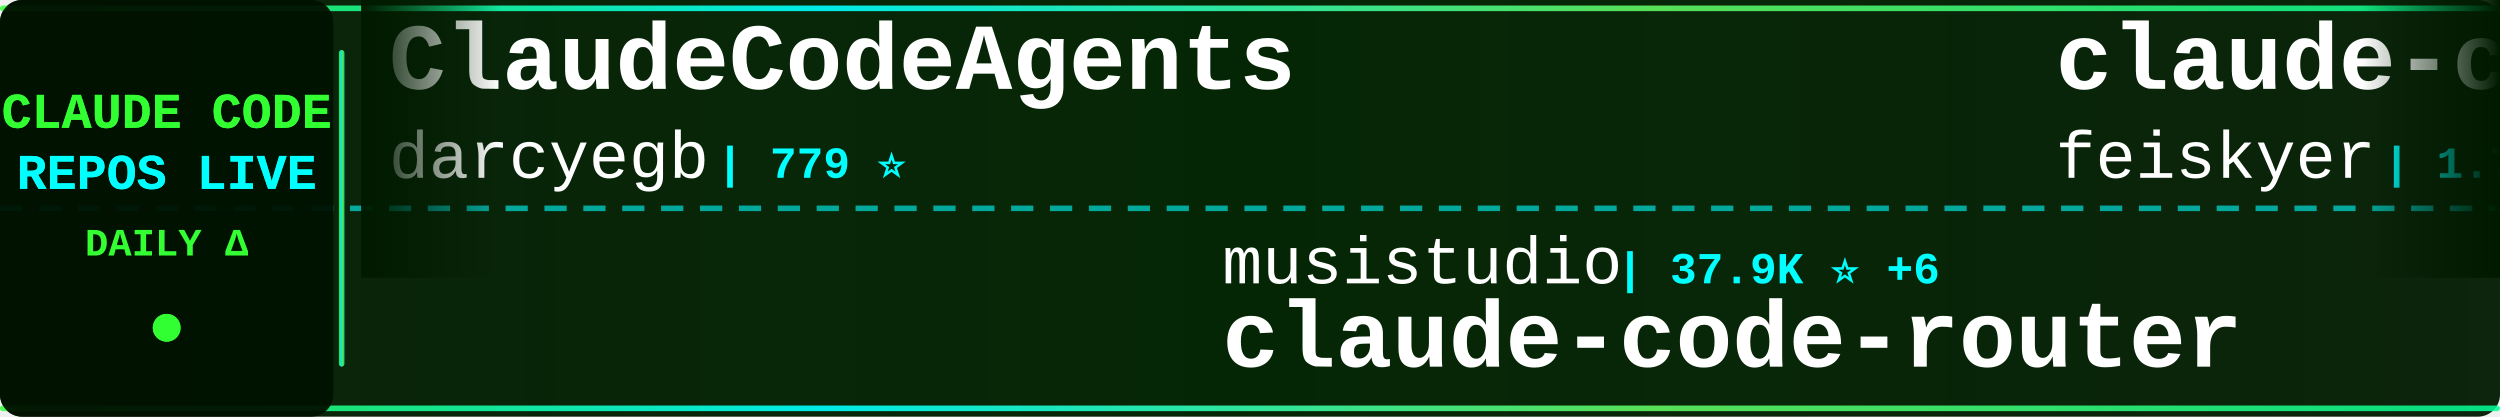
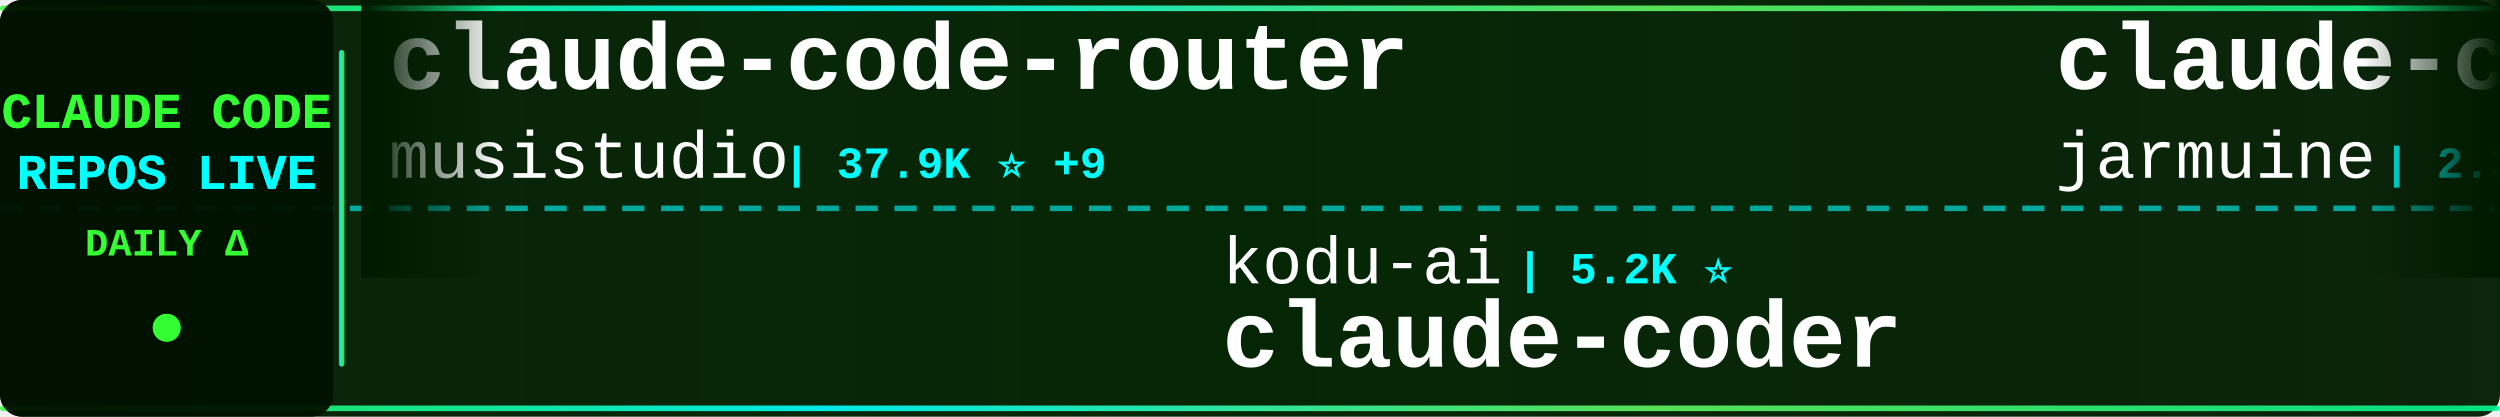
<svg xmlns="http://www.w3.org/2000/svg" width="900" height="150">
  <defs>
    <linearGradient id="tickerBg" x1="0%" y1="0%" x2="100%" y2="0%">
      <stop offset="0%" style="stop-color:#001a00;stop-opacity:0.95" />
      <stop offset="50%" style="stop-color:#002200;stop-opacity:0.98" />
      <stop offset="100%" style="stop-color:#001a00;stop-opacity:0.95" />
    </linearGradient>
    <linearGradient id="borderGrad" x1="0%" y1="0%" x2="100%" y2="0%">
      <stop offset="0%" style="stop-color:#33ff33;stop-opacity:0.85">
        <animate attributeName="stop-opacity" values="0.85;1;0.85" dur="2s" repeatCount="indefinite" />
      </stop>
      <stop offset="33%" style="stop-color:#00ffff;stop-opacity:0.9">
        <animate attributeName="stop-opacity" values="0.9;1;0.9" dur="2.2s" repeatCount="indefinite" />
      </stop>
      <stop offset="66%" style="stop-color:#66ff66;stop-opacity:0.85">
        <animate attributeName="stop-opacity" values="0.85;1;0.85" dur="1.8s" repeatCount="indefinite" />
      </stop>
      <stop offset="100%" style="stop-color:#00ff99;stop-opacity:0.85">
        <animate attributeName="stop-opacity" values="0.85;1;0.85" dur="2s" repeatCount="indefinite" />
      </stop>
    </linearGradient>
    <filter id="textGlow">
      <feGaussianBlur stdDeviation="0.1" result="coloredBlur" />
      <feMerge>
        <feMergeNode in="coloredBlur" />
        <feMergeNode in="SourceGraphic" />
      </feMerge>
    </filter>
    <filter id="metricGlow">
      <feGaussianBlur stdDeviation="0.2" result="coloredBlur" />
      <feMerge>
        <feMergeNode in="coloredBlur" />
        <feMergeNode in="SourceGraphic" />
      </feMerge>
    </filter>
    <linearGradient id="leftFade" x1="0%" y1="0%" x2="100%" y2="0%">
      <stop offset="0%" style="stop-color:#001a00;stop-opacity:1" />
      <stop offset="100%" style="stop-color:#001a00;stop-opacity:0" />
    </linearGradient>
    <linearGradient id="rightFade" x1="0%" y1="0%" x2="100%" y2="0%">
      <stop offset="0%" style="stop-color:#001a00;stop-opacity:0" />
      <stop offset="100%" style="stop-color:#001a00;stop-opacity:1" />
    </linearGradient>
  </defs>
  <rect width="900" height="150" fill="url(#tickerBg)" rx="8" />
  <rect x="0" y="2" width="900" height="2" fill="url(#borderGrad)" rx="1" />
  <rect x="0" y="146" width="900" height="2" fill="url(#borderGrad)" rx="1" />
  <line x1="0" y1="75" x2="900" y2="75" stroke="#00ffff" stroke-width="2" stroke-dasharray="8 6" opacity="0.6" />
  <rect x="0" y="0" width="120" height="150" fill="#001100" opacity="0.95" rx="8" />
  <text x="60" y="46" font-family="'Courier New', monospace" font-size="18" font-weight="bold" fill="#33ff33" text-anchor="middle" filter="url(#textGlow)">
    CLAUDE CODE
  </text>
  <text x="60" y="68" font-family="'Courier New', monospace" font-size="18" font-weight="bold" fill="#00ffff" text-anchor="middle" filter="url(#textGlow)">
    REPOS LIVE
  </text>
  <text x="60" y="92" font-family="'Courier New', monospace" font-size="14" font-weight="bold" fill="#33ff33" text-anchor="middle">
    DAILY Δ
  </text>
  <circle cx="60" cy="118" r="5" fill="#33ff33" filter="url(#metricGlow)">
    <animate attributeName="r" values="4;6;4" dur="1.5s" repeatCount="indefinite" />
    <animate attributeName="opacity" values="0.6;1;0.6" dur="1.5s" repeatCount="indefinite" />
  </circle>
  <rect x="122" y="18" width="2" height="114" fill="url(#borderGrad)" rx="1" />
  <clipPath id="tickerClip">
    <rect x="130" y="0" width="770" height="150" />
  </clipPath>
  <g clip-path="url(#tickerClip)">
    <g id="tickerItems">
      <animateTransform attributeName="transform" attributeType="XML" type="translate" from="0 0" to="-3000 0" dur="54s" repeatCount="indefinite" />
      <g transform="translate(0, 0)">
-         <text x="140" y="32" font-family="'Courier New', monospace" font-size="34" font-weight="bold" fill="#ffffff">ClaudeCodeAgents</text>
-         <text x="140" y="64" font-family="'Courier New', monospace" font-size="24" font-weight="normal" fill="#ffffff" opacity="1.0">darcyegb</text>
-         <text x="258" y="64" font-family="'Courier New', monospace" font-size="16" font-weight="bold" fill="#00ffff"> | 779 ⭐</text>
+         <text x="140" y="32" font-family="'Courier New', monospace" font-size="34" font-weight="bold" fill="#ffffff">claude-code-router</text>
+         <text x="140" y="64" font-family="'Courier New', monospace" font-size="24" font-weight="normal" fill="#ffffff" opacity="1.0">musistudio</text>
+         <text x="282" y="64" font-family="'Courier New', monospace" font-size="16" font-weight="bold" fill="#00ffff"> | 37.9K ⭐ +9</text>
      </g>
      <g transform="translate(300, 0)">
-         <text x="140" y="102" font-family="'Courier New', monospace" font-size="24" font-weight="normal" fill="#ffffff" opacity="1.0">musistudio</text>
-         <text x="282" y="102" font-family="'Courier New', monospace" font-size="16" font-weight="bold" fill="#00ffff"> | 37.9K ⭐ +6</text>
-         <text x="140" y="132" font-family="'Courier New', monospace" font-size="34" font-weight="bold" fill="#ffffff">claude-code-router</text>
+         <text x="140" y="102" font-family="'Courier New', monospace" font-size="24" font-weight="normal" fill="#ffffff" opacity="1.0">kodu-ai</text>
+         <text x="246" y="102" font-family="'Courier New', monospace" font-size="16" font-weight="bold" fill="#00ffff"> | 5.2K ⭐</text>
+         <text x="140" y="132" font-family="'Courier New', monospace" font-size="34" font-weight="bold" fill="#ffffff">claude-coder</text>
      </g>
      <g transform="translate(600, 0)">
-         <text x="140" y="32" font-family="'Courier New', monospace" font-size="34" font-weight="bold" fill="#ffffff">claude-code-settings</text>
-         <text x="140" y="64" font-family="'Courier New', monospace" font-size="24" font-weight="normal" fill="#ffffff" opacity="1.0">feiskyer</text>
-         <text x="258" y="64" font-family="'Courier New', monospace" font-size="16" font-weight="bold" fill="#00ffff"> | 1.7K ⭐ -1</text>
+         <text x="140" y="32" font-family="'Courier New', monospace" font-size="34" font-weight="bold" fill="#ffffff">claude-code</text>
+         <text x="140" y="64" font-family="'Courier New', monospace" font-size="24" font-weight="normal" fill="#ffffff" opacity="1.0">jarmuine</text>
+         <text x="258" y="64" font-family="'Courier New', monospace" font-size="16" font-weight="bold" fill="#00ffff"> | 2.3K ⭐</text>
      </g>
      <g transform="translate(900, 0)">
-         <text x="140" y="102" font-family="'Courier New', monospace" font-size="24" font-weight="normal" fill="#ffffff" opacity="1.0">claude-code-best</text>
-         <text x="354" y="102" font-family="'Courier New', monospace" font-size="16" font-weight="bold" fill="#00ffff"> | 23.1K ⭐ +5</text>
-         <text x="140" y="132" font-family="'Courier New', monospace" font-size="34" font-weight="bold" fill="#ffffff">claude-code</text>
+         <text x="140" y="102" font-family="'Courier New', monospace" font-size="24" font-weight="normal" fill="#ffffff" opacity="1.0">fuergaosi233</text>
+         <text x="306" y="102" font-family="'Courier New', monospace" font-size="16" font-weight="bold" fill="#00ffff"> | 2.8K ⭐ +1</text>
+         <text x="140" y="132" font-family="'Courier New', monospace" font-size="34" font-weight="bold" fill="#ffffff">claude-code-proxy</text>
      </g>
      <g transform="translate(1200, 0)">
-         <text x="140" y="32" font-family="'Courier New', monospace" font-size="34" font-weight="bold" fill="#ffffff">claude-code</text>
-         <text x="140" y="64" font-family="'Courier New', monospace" font-size="24" font-weight="normal" fill="#ffffff" opacity="1.0">Tinkeringg-Lab</text>
-         <text x="330" y="64" font-family="'Courier New', monospace" font-size="16" font-weight="bold" fill="#00ffff"> | 215 ⭐</text>
+         <text x="140" y="32" font-family="'Courier New', monospace" font-size="34" font-weight="bold" fill="#ffffff">claude-code-rust</text>
+         <text x="140" y="64" font-family="'Courier New', monospace" font-size="24" font-weight="normal" fill="#ffffff" opacity="1.0">lorryjovens-hub</text>
+         <text x="342" y="64" font-family="'Courier New', monospace" font-size="16" font-weight="bold" fill="#00ffff"> | 1.7K ⭐</text>
      </g>
      <g transform="translate(1500, 0)">
-         <text x="140" y="102" font-family="'Courier New', monospace" font-size="24" font-weight="normal" fill="#ffffff" opacity="1.0">jarmuine</text>
-         <text x="258" y="102" font-family="'Courier New', monospace" font-size="16" font-weight="bold" fill="#00ffff"> | 2.3K ⭐</text>
-         <text x="140" y="132" font-family="'Courier New', monospace" font-size="34" font-weight="bold" fill="#ffffff">claude-code</text>
+         <text x="140" y="102" font-family="'Courier New', monospace" font-size="24" font-weight="normal" fill="#ffffff" opacity="1.0">disler</text>
+         <text x="234" y="102" font-family="'Courier New', monospace" font-size="16" font-weight="bold" fill="#00ffff"> | 1.7K ⭐</text>
+         <text x="140" y="132" font-family="'Courier New', monospace" font-size="34" font-weight="bold" fill="#ffffff">pi-vs-claude-code</text>
      </g>
      <g transform="translate(1800, 0)">
-         <text x="140" y="32" font-family="'Courier New', monospace" font-size="34" font-weight="bold" fill="#ffffff">ClaudeCode-Portable</text>
-         <text x="140" y="64" font-family="'Courier New', monospace" font-size="24" font-weight="normal" fill="#ffffff" opacity="1.0">techjarves</text>
-         <text x="282" y="64" font-family="'Courier New', monospace" font-size="16" font-weight="bold" fill="#00ffff"> | 1.6K ⭐ +1</text>
+         <text x="140" y="32" font-family="'Courier New', monospace" font-size="34" font-weight="bold" fill="#ffffff">learn-claude-code</text>
+         <text x="140" y="64" font-family="'Courier New', monospace" font-size="24" font-weight="normal" fill="#ffffff" opacity="1.0">shareAI-lab</text>
+         <text x="294" y="64" font-family="'Courier New', monospace" font-size="16" font-weight="bold" fill="#00ffff"> | 79.7K ⭐ +23</text>
      </g>
      <g transform="translate(2100, 0)">
-         <text x="140" y="102" font-family="'Courier New', monospace" font-size="24" font-weight="normal" fill="#ffffff" opacity="1.0">chauncygu</text>
-         <text x="270" y="102" font-family="'Courier New', monospace" font-size="16" font-weight="bold" fill="#00ffff"> | 2.9K ⭐</text>
-         <text x="140" y="132" font-family="'Courier New', monospace" font-size="34" font-weight="bold" fill="#ffffff">collection-claude-code-s...</text>
+         <text x="140" y="102" font-family="'Courier New', monospace" font-size="24" font-weight="normal" fill="#ffffff" opacity="1.0">anthropics</text>
+         <text x="282" y="102" font-family="'Courier New', monospace" font-size="16" font-weight="bold" fill="#00ffff"> | 1.0K ⭐</text>
+         <text x="140" y="132" font-family="'Courier New', monospace" font-size="34" font-weight="bold" fill="#ffffff">claude-code-base-action</text>
      </g>
      <g transform="translate(2400, 0)">
-         <text x="140" y="32" font-family="'Courier New', monospace" font-size="34" font-weight="bold" fill="#ffffff">Claude-code</text>
-         <text x="140" y="64" font-family="'Courier New', monospace" font-size="24" font-weight="normal" fill="#ffffff" opacity="1.0">zstmfhy</text>
-         <text x="246" y="64" font-family="'Courier New', monospace" font-size="16" font-weight="bold" fill="#00ffff"> | 188 ⭐</text>
+         <text x="140" y="32" font-family="'Courier New', monospace" font-size="34" font-weight="bold" fill="#ffffff">claude-code</text>
+         <text x="140" y="64" font-family="'Courier New', monospace" font-size="24" font-weight="normal" fill="#ffffff" opacity="1.0">tanbiralam</text>
+         <text x="282" y="64" font-family="'Courier New', monospace" font-size="16" font-weight="bold" fill="#00ffff"> | 2.4K ⭐ +1</text>
      </g>
      <g transform="translate(2700, 0)">
-         <text x="140" y="102" font-family="'Courier New', monospace" font-size="24" font-weight="normal" fill="#ffffff" opacity="1.0">xu-xiang</text>
-         <text x="258" y="102" font-family="'Courier New', monospace" font-size="16" font-weight="bold" fill="#00ffff"> | 2.0K ⭐ +2</text>
-         <text x="140" y="132" font-family="'Courier New', monospace" font-size="34" font-weight="bold" fill="#ffffff">everything-claude-code-z...</text>
+         <text x="140" y="102" font-family="'Courier New', monospace" font-size="24" font-weight="normal" fill="#ffffff" opacity="1.0">SeemSeam</text>
+         <text x="258" y="102" font-family="'Courier New', monospace" font-size="16" font-weight="bold" fill="#00ffff"> | 3.6K ⭐</text>
+         <text x="140" y="132" font-family="'Courier New', monospace" font-size="34" font-weight="bold" fill="#ffffff">claude_codex_bridge</text>
      </g>
      <g transform="translate(3000, 0)">
-         <text x="140" y="32" font-family="'Courier New', monospace" font-size="34" font-weight="bold" fill="#ffffff">ClaudeCodeAgents</text>
-         <text x="140" y="64" font-family="'Courier New', monospace" font-size="24" font-weight="normal" fill="#ffffff" opacity="1.0">darcyegb</text>
-         <text x="258" y="64" font-family="'Courier New', monospace" font-size="16" font-weight="bold" fill="#00ffff"> | 779 ⭐</text>
+         <text x="140" y="32" font-family="'Courier New', monospace" font-size="34" font-weight="bold" fill="#ffffff">claude-code-router</text>
+         <text x="140" y="64" font-family="'Courier New', monospace" font-size="24" font-weight="normal" fill="#ffffff" opacity="1.0">musistudio</text>
+         <text x="282" y="64" font-family="'Courier New', monospace" font-size="16" font-weight="bold" fill="#00ffff"> | 37.9K ⭐ +9</text>
      </g>
      <g transform="translate(3300, 0)">
-         <text x="140" y="102" font-family="'Courier New', monospace" font-size="24" font-weight="normal" fill="#ffffff" opacity="1.0">musistudio</text>
-         <text x="282" y="102" font-family="'Courier New', monospace" font-size="16" font-weight="bold" fill="#00ffff"> | 37.9K ⭐ +6</text>
-         <text x="140" y="132" font-family="'Courier New', monospace" font-size="34" font-weight="bold" fill="#ffffff">claude-code-router</text>
+         <text x="140" y="102" font-family="'Courier New', monospace" font-size="24" font-weight="normal" fill="#ffffff" opacity="1.0">kodu-ai</text>
+         <text x="246" y="102" font-family="'Courier New', monospace" font-size="16" font-weight="bold" fill="#00ffff"> | 5.2K ⭐</text>
+         <text x="140" y="132" font-family="'Courier New', monospace" font-size="34" font-weight="bold" fill="#ffffff">claude-coder</text>
      </g>
      <g transform="translate(3600, 0)">
-         <text x="140" y="32" font-family="'Courier New', monospace" font-size="34" font-weight="bold" fill="#ffffff">claude-code-settings</text>
-         <text x="140" y="64" font-family="'Courier New', monospace" font-size="24" font-weight="normal" fill="#ffffff" opacity="1.0">feiskyer</text>
-         <text x="258" y="64" font-family="'Courier New', monospace" font-size="16" font-weight="bold" fill="#00ffff"> | 1.7K ⭐ -1</text>
+         <text x="140" y="32" font-family="'Courier New', monospace" font-size="34" font-weight="bold" fill="#ffffff">claude-code</text>
+         <text x="140" y="64" font-family="'Courier New', monospace" font-size="24" font-weight="normal" fill="#ffffff" opacity="1.0">jarmuine</text>
+         <text x="258" y="64" font-family="'Courier New', monospace" font-size="16" font-weight="bold" fill="#00ffff"> | 2.3K ⭐</text>
      </g>
      <g transform="translate(3900, 0)">
-         <text x="140" y="102" font-family="'Courier New', monospace" font-size="24" font-weight="normal" fill="#ffffff" opacity="1.0">claude-code-best</text>
-         <text x="354" y="102" font-family="'Courier New', monospace" font-size="16" font-weight="bold" fill="#00ffff"> | 23.1K ⭐ +5</text>
-         <text x="140" y="132" font-family="'Courier New', monospace" font-size="34" font-weight="bold" fill="#ffffff">claude-code</text>
+         <text x="140" y="102" font-family="'Courier New', monospace" font-size="24" font-weight="normal" fill="#ffffff" opacity="1.0">fuergaosi233</text>
+         <text x="306" y="102" font-family="'Courier New', monospace" font-size="16" font-weight="bold" fill="#00ffff"> | 2.8K ⭐ +1</text>
+         <text x="140" y="132" font-family="'Courier New', monospace" font-size="34" font-weight="bold" fill="#ffffff">claude-code-proxy</text>
      </g>
    </g>
  </g>
  <rect x="130" y="0" width="50" height="100" fill="url(#leftFade)" />
  <rect x="850" y="0" width="50" height="100" fill="url(#rightFade)" />
</svg>
